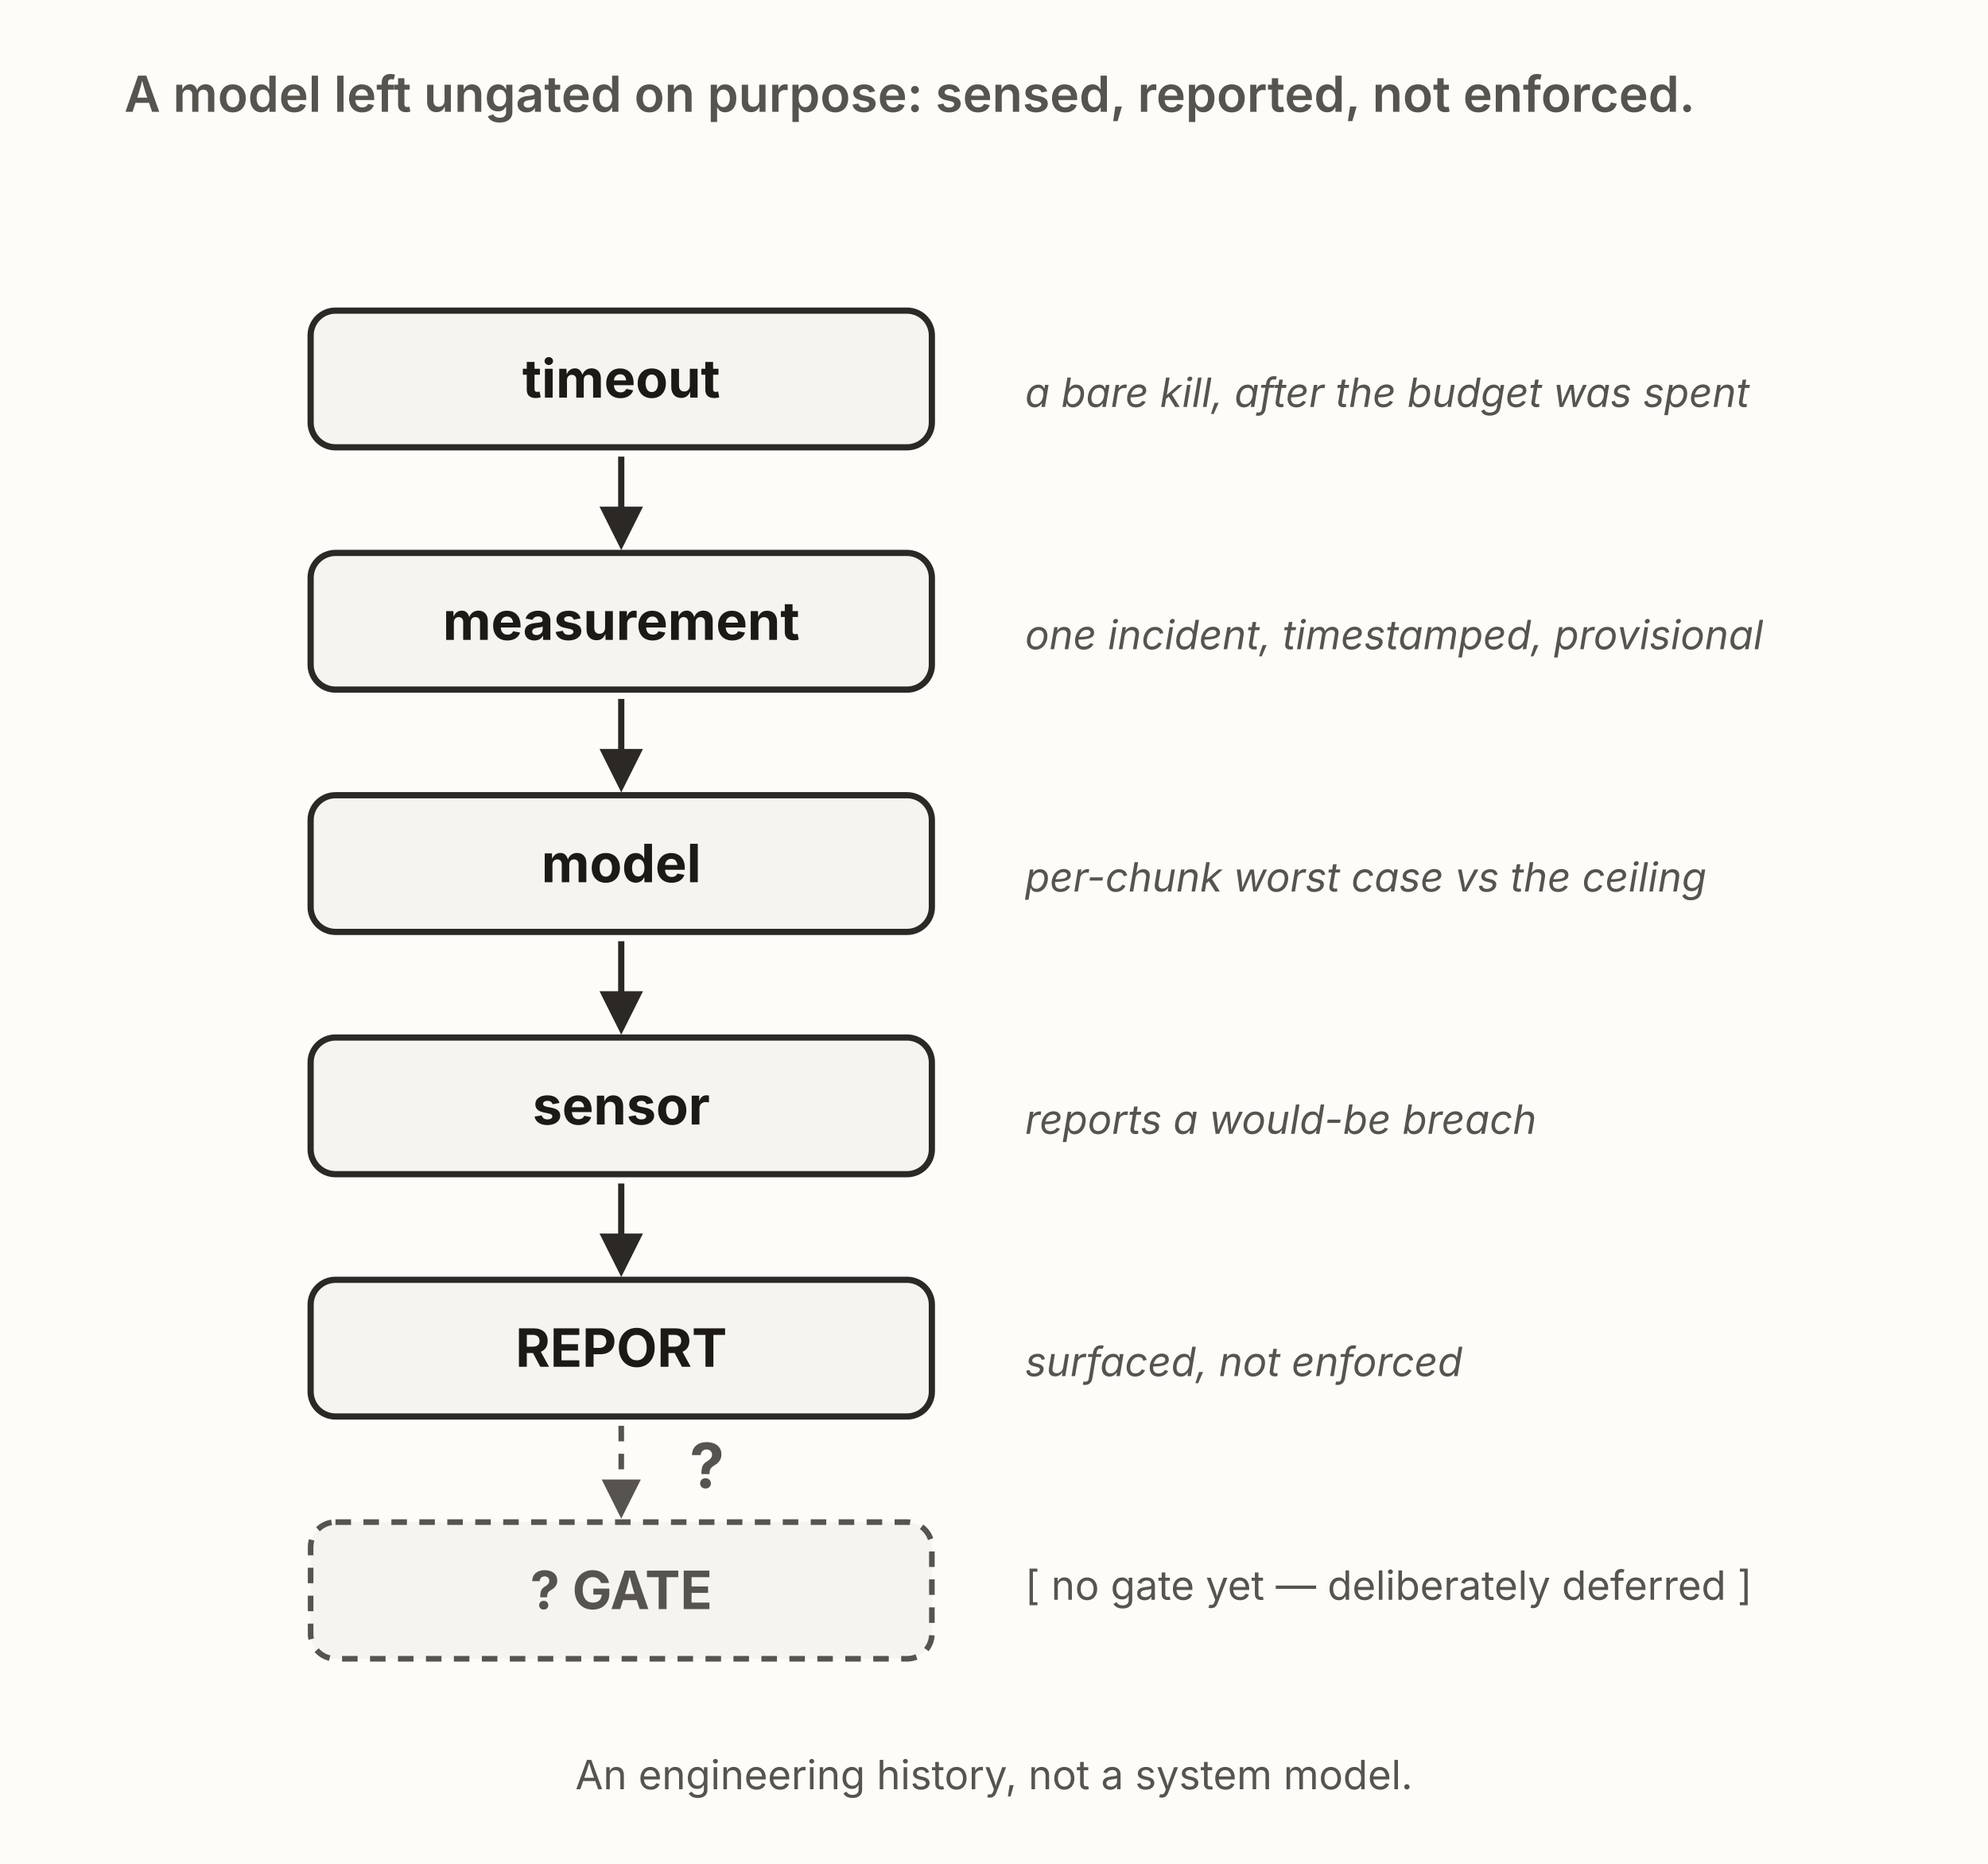
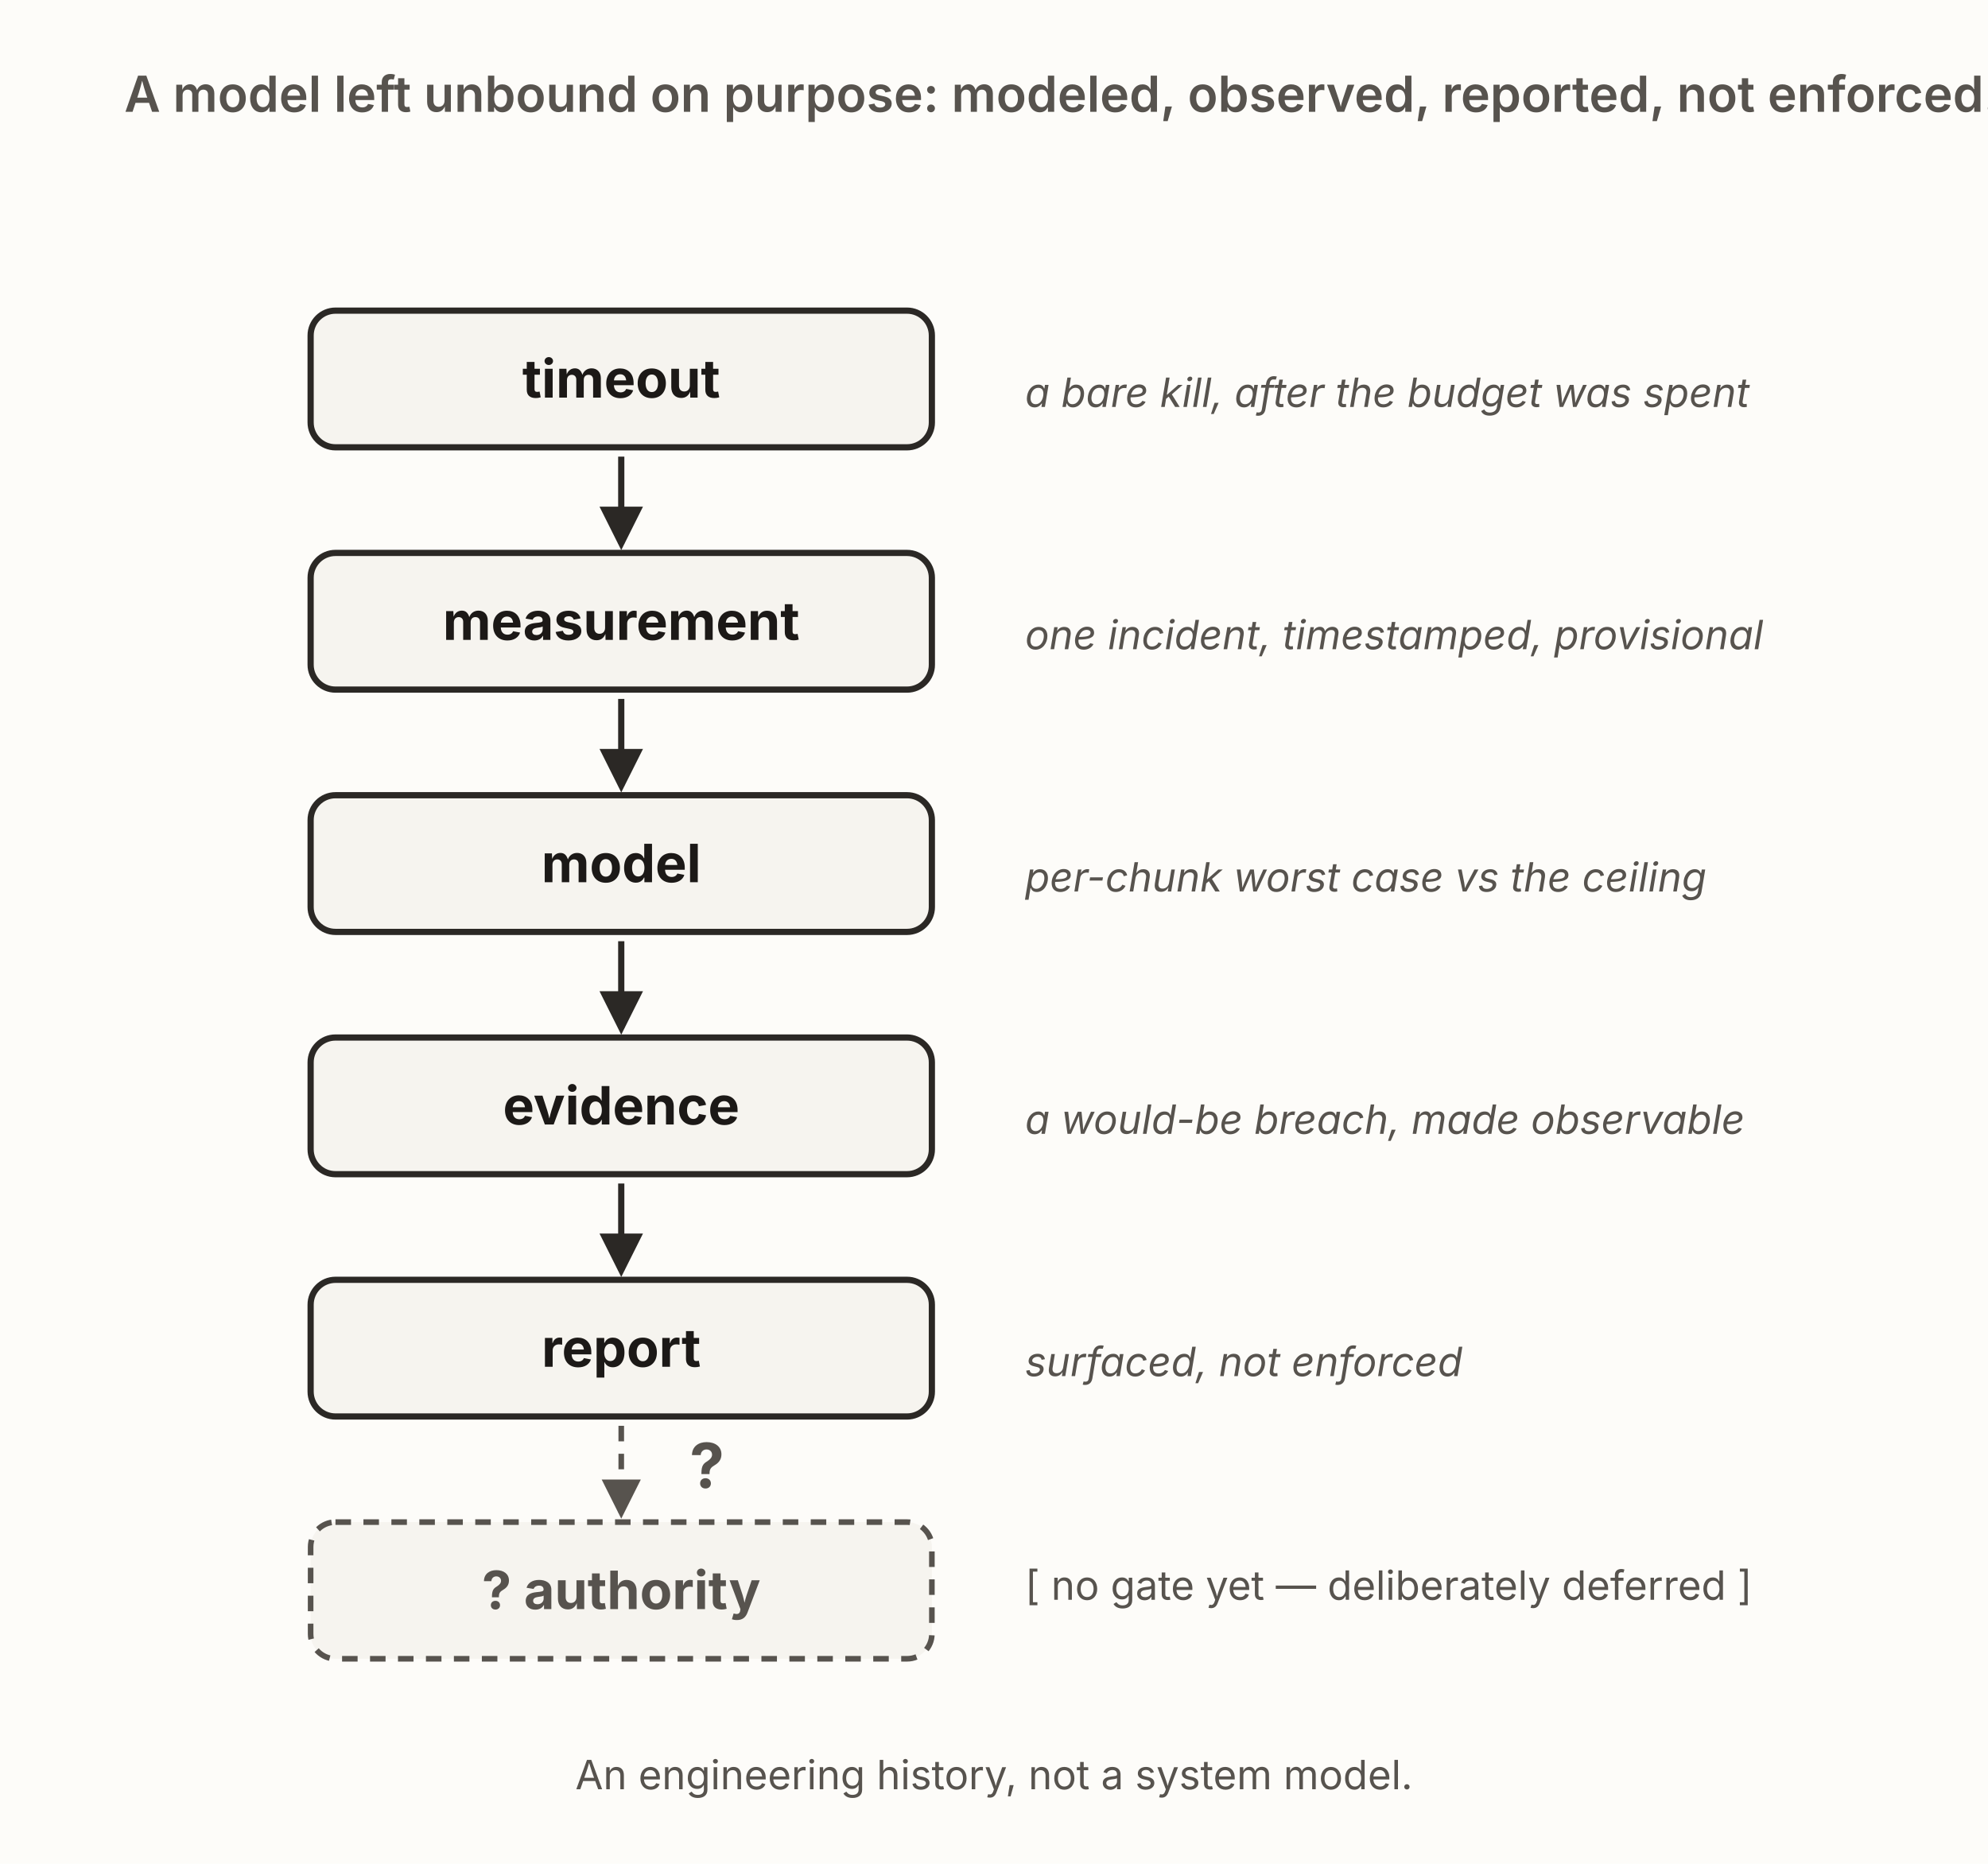
<svg xmlns="http://www.w3.org/2000/svg" viewBox="0 0 640 600" width="640" height="600" role="group" aria-labelledby="mngTitle mngDesc" font-family="'Source Sans 3', -apple-system, 'Segoe UI', sans-serif">
  <defs>
    <marker id="mng-ar" viewBox="0 0 10 10" refX="8.5" refY="5" markerWidth="7" markerHeight="7" orient="auto">
      <path d="M0,0 L10,5 L0,10 z" fill="#2b2825" />
    </marker>
    <marker id="mng-arM" viewBox="0 0 10 10" refX="8.5" refY="5" markerWidth="7" markerHeight="7" orient="auto">
      <path d="M0,0 L10,5 L0,10 z" fill="#57534e" />
    </marker>
  </defs>
  <rect x="0" y="0" width="640" height="600" fill="#fdfcf9" />
-   <text x="40" y="36" font-size="16" font-weight="600" fill="#57534e">A model left ungated on purpose: sensed, reported, not enforced.</text>
+   <text x="40" y="36" font-size="16" font-weight="600" fill="#57534e">A model left unbound on purpose: modeled, observed, reported, not enforced.</text>
  <rect x="100" y="100" width="200" height="44" rx="8" fill="#f6f4ef" stroke="#2b2825" stroke-width="2" />
  <text x="200" y="128" text-anchor="middle" font-size="17" font-weight="700" fill="#1c1917">timeout</text>
  <text x="330" y="131" font-size="13" font-style="italic" fill="#57534e">a bare kill, after the budget was spent</text>
  <rect x="100" y="178" width="200" height="44" rx="8" fill="#f6f4ef" stroke="#2b2825" stroke-width="2" />
  <text x="200" y="206" text-anchor="middle" font-size="17" font-weight="700" fill="#1c1917">measurement</text>
  <text x="330" y="209" font-size="13" font-style="italic" fill="#57534e">one incident, timestamped, provisional</text>
  <rect x="100" y="256" width="200" height="44" rx="8" fill="#f6f4ef" stroke="#2b2825" stroke-width="2" />
  <text x="200" y="284" text-anchor="middle" font-size="17" font-weight="700" fill="#1c1917">model</text>
  <text x="330" y="287" font-size="13" font-style="italic" fill="#57534e">per-chunk worst case vs the ceiling</text>
  <rect x="100" y="334" width="200" height="44" rx="8" fill="#f6f4ef" stroke="#2b2825" stroke-width="2" />
-   <text x="200" y="362" text-anchor="middle" font-size="17" font-weight="700" fill="#1c1917">sensor</text>
-   <text x="330" y="365" font-size="13" font-style="italic" fill="#57534e">reports a would-be breach</text>
+   <text x="200" y="362" text-anchor="middle" font-size="17" font-weight="700" fill="#1c1917">evidence</text>
+   <text x="330" y="365" font-size="13" font-style="italic" fill="#57534e">a would-be breach, made observable</text>
  <rect x="100" y="412" width="200" height="44" rx="8" fill="#f6f4ef" stroke="#2b2825" stroke-width="2" />
-   <text x="200" y="440" text-anchor="middle" font-size="17" font-weight="700" fill="#1c1917">REPORT</text>
+   <text x="200" y="440" text-anchor="middle" font-size="17" font-weight="700" fill="#1c1917">report</text>
  <text x="330" y="443" font-size="13" font-style="italic" fill="#57534e">surfaced, not enforced</text>
  <rect x="100" y="490" width="200" height="44" rx="8" fill="#f6f4ef" stroke="#57534e" stroke-width="1.8" stroke-dasharray="5 4" />
-   <text x="200" y="518" text-anchor="middle" font-size="17" font-weight="700" fill="#57534e">? GATE</text>
+   <text x="200" y="518" text-anchor="middle" font-size="17" font-weight="700" fill="#57534e">? authority</text>
  <text x="330" y="515" font-size="13" fill="#57534e">[ no gate yet — deliberately deferred ]</text>
  <line x1="200" y1="147" x2="200" y2="175" stroke="#2b2825" stroke-width="2" marker-end="url(#mng-ar)" />
  <line x1="200" y1="225" x2="200" y2="253" stroke="#2b2825" stroke-width="2" marker-end="url(#mng-ar)" />
  <line x1="200" y1="303" x2="200" y2="331" stroke="#2b2825" stroke-width="2" marker-end="url(#mng-ar)" />
  <line x1="200" y1="381" x2="200" y2="409" stroke="#2b2825" stroke-width="2" marker-end="url(#mng-ar)" />
  <line x1="200" y1="459" x2="200" y2="487" stroke="#57534e" stroke-width="1.8" stroke-dasharray="5 4" marker-end="url(#mng-arM)" />
  <text x="222" y="479" font-size="20" font-weight="700" fill="#57534e">?</text>
  <text x="320" y="576" text-anchor="middle" font-size="13" fill="#57534e">An engineering history, not a system model.</text>
</svg>
